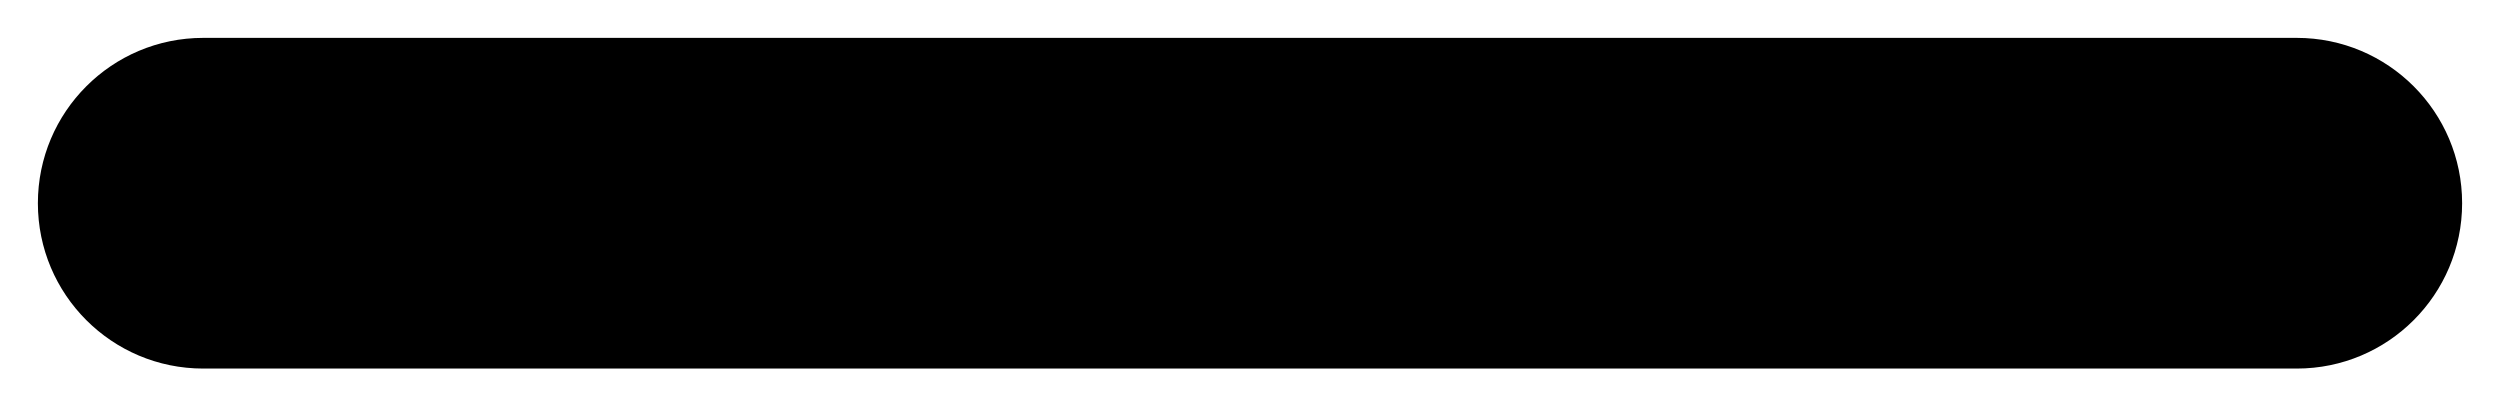
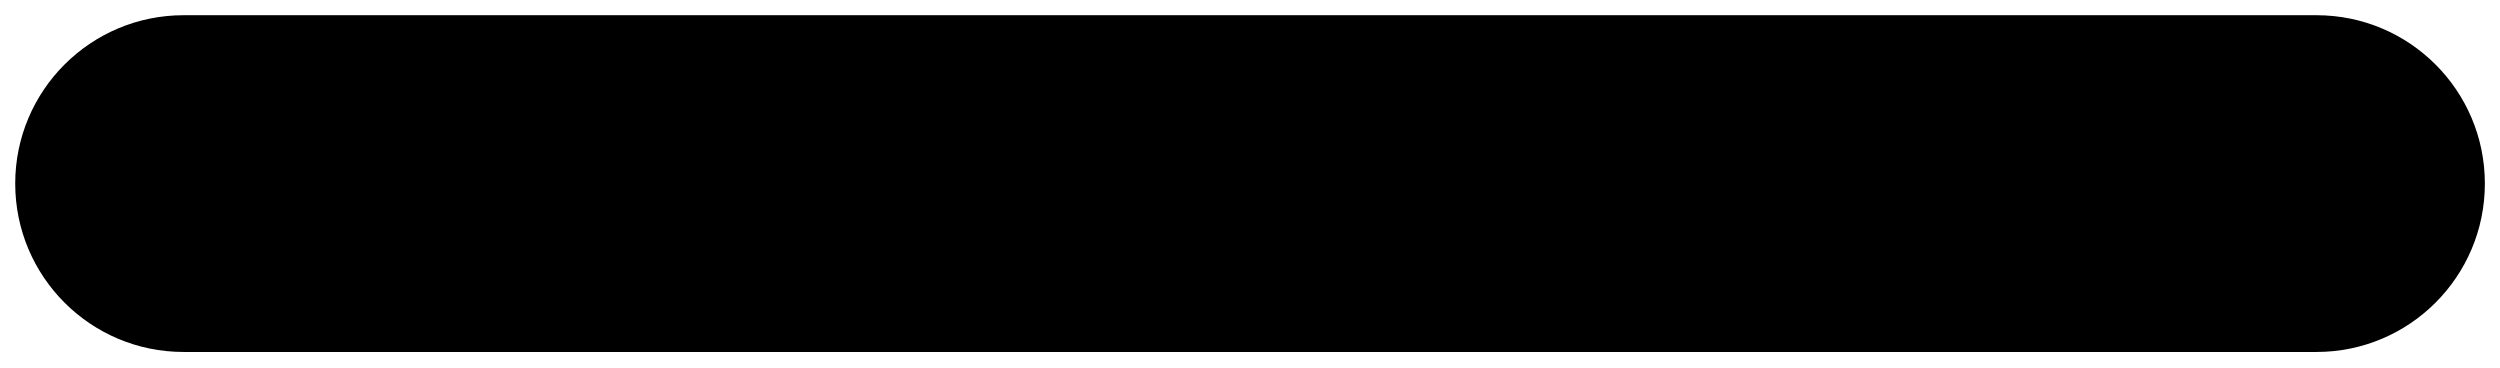
- <svg xmlns="http://www.w3.org/2000/svg" viewBox="-1 -1 66 10.73" width="66" height="10.73">
-   <rect fill="#000000" x="0" y="0" width="64" height="8.73" rx="4.365" />
+ <svg xmlns="http://www.w3.org/2000/svg" viewBox="-164.33 149.95 328.65 48.27" width="328.65" height="48.27">
+   <path fill="#000000" d="M162.33 174.08L162.33 174.08C162.33 186.31 152.42 196.22 140.19 196.22L-140.19 196.22C-152.42 196.22 -162.33 186.31 -162.33 174.08L-162.33 174.08C-162.33 161.86 -152.42 151.95 -140.19 151.95L140.19 151.95C152.42 151.95 162.33 161.86 162.33 174.08Z" />
</svg>
